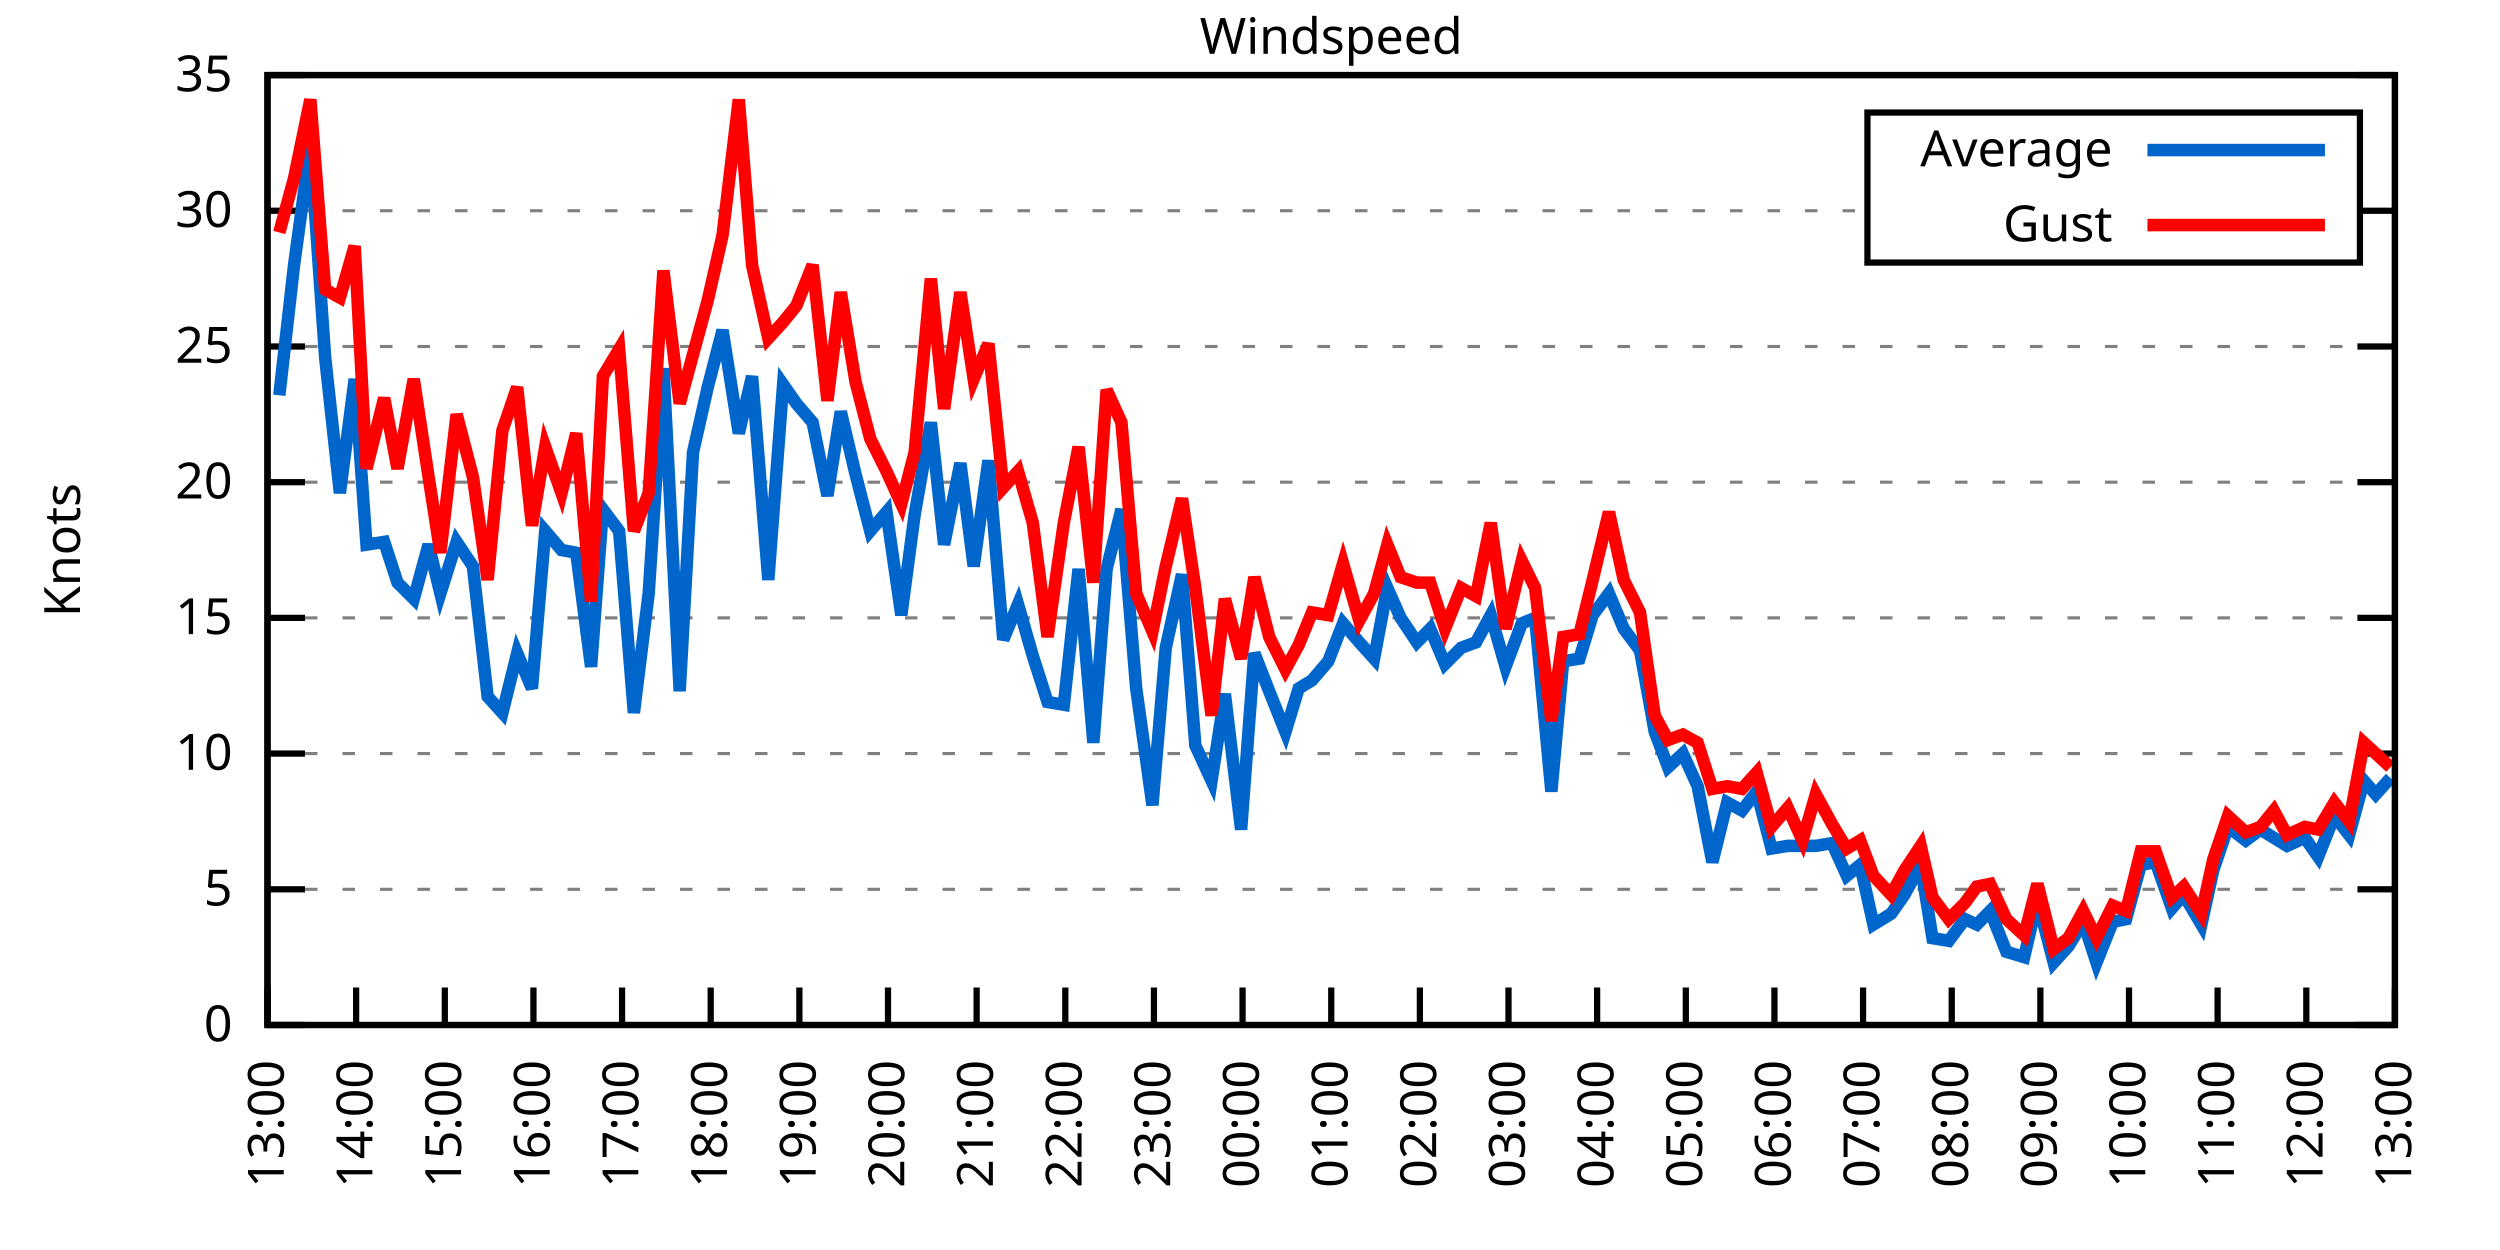
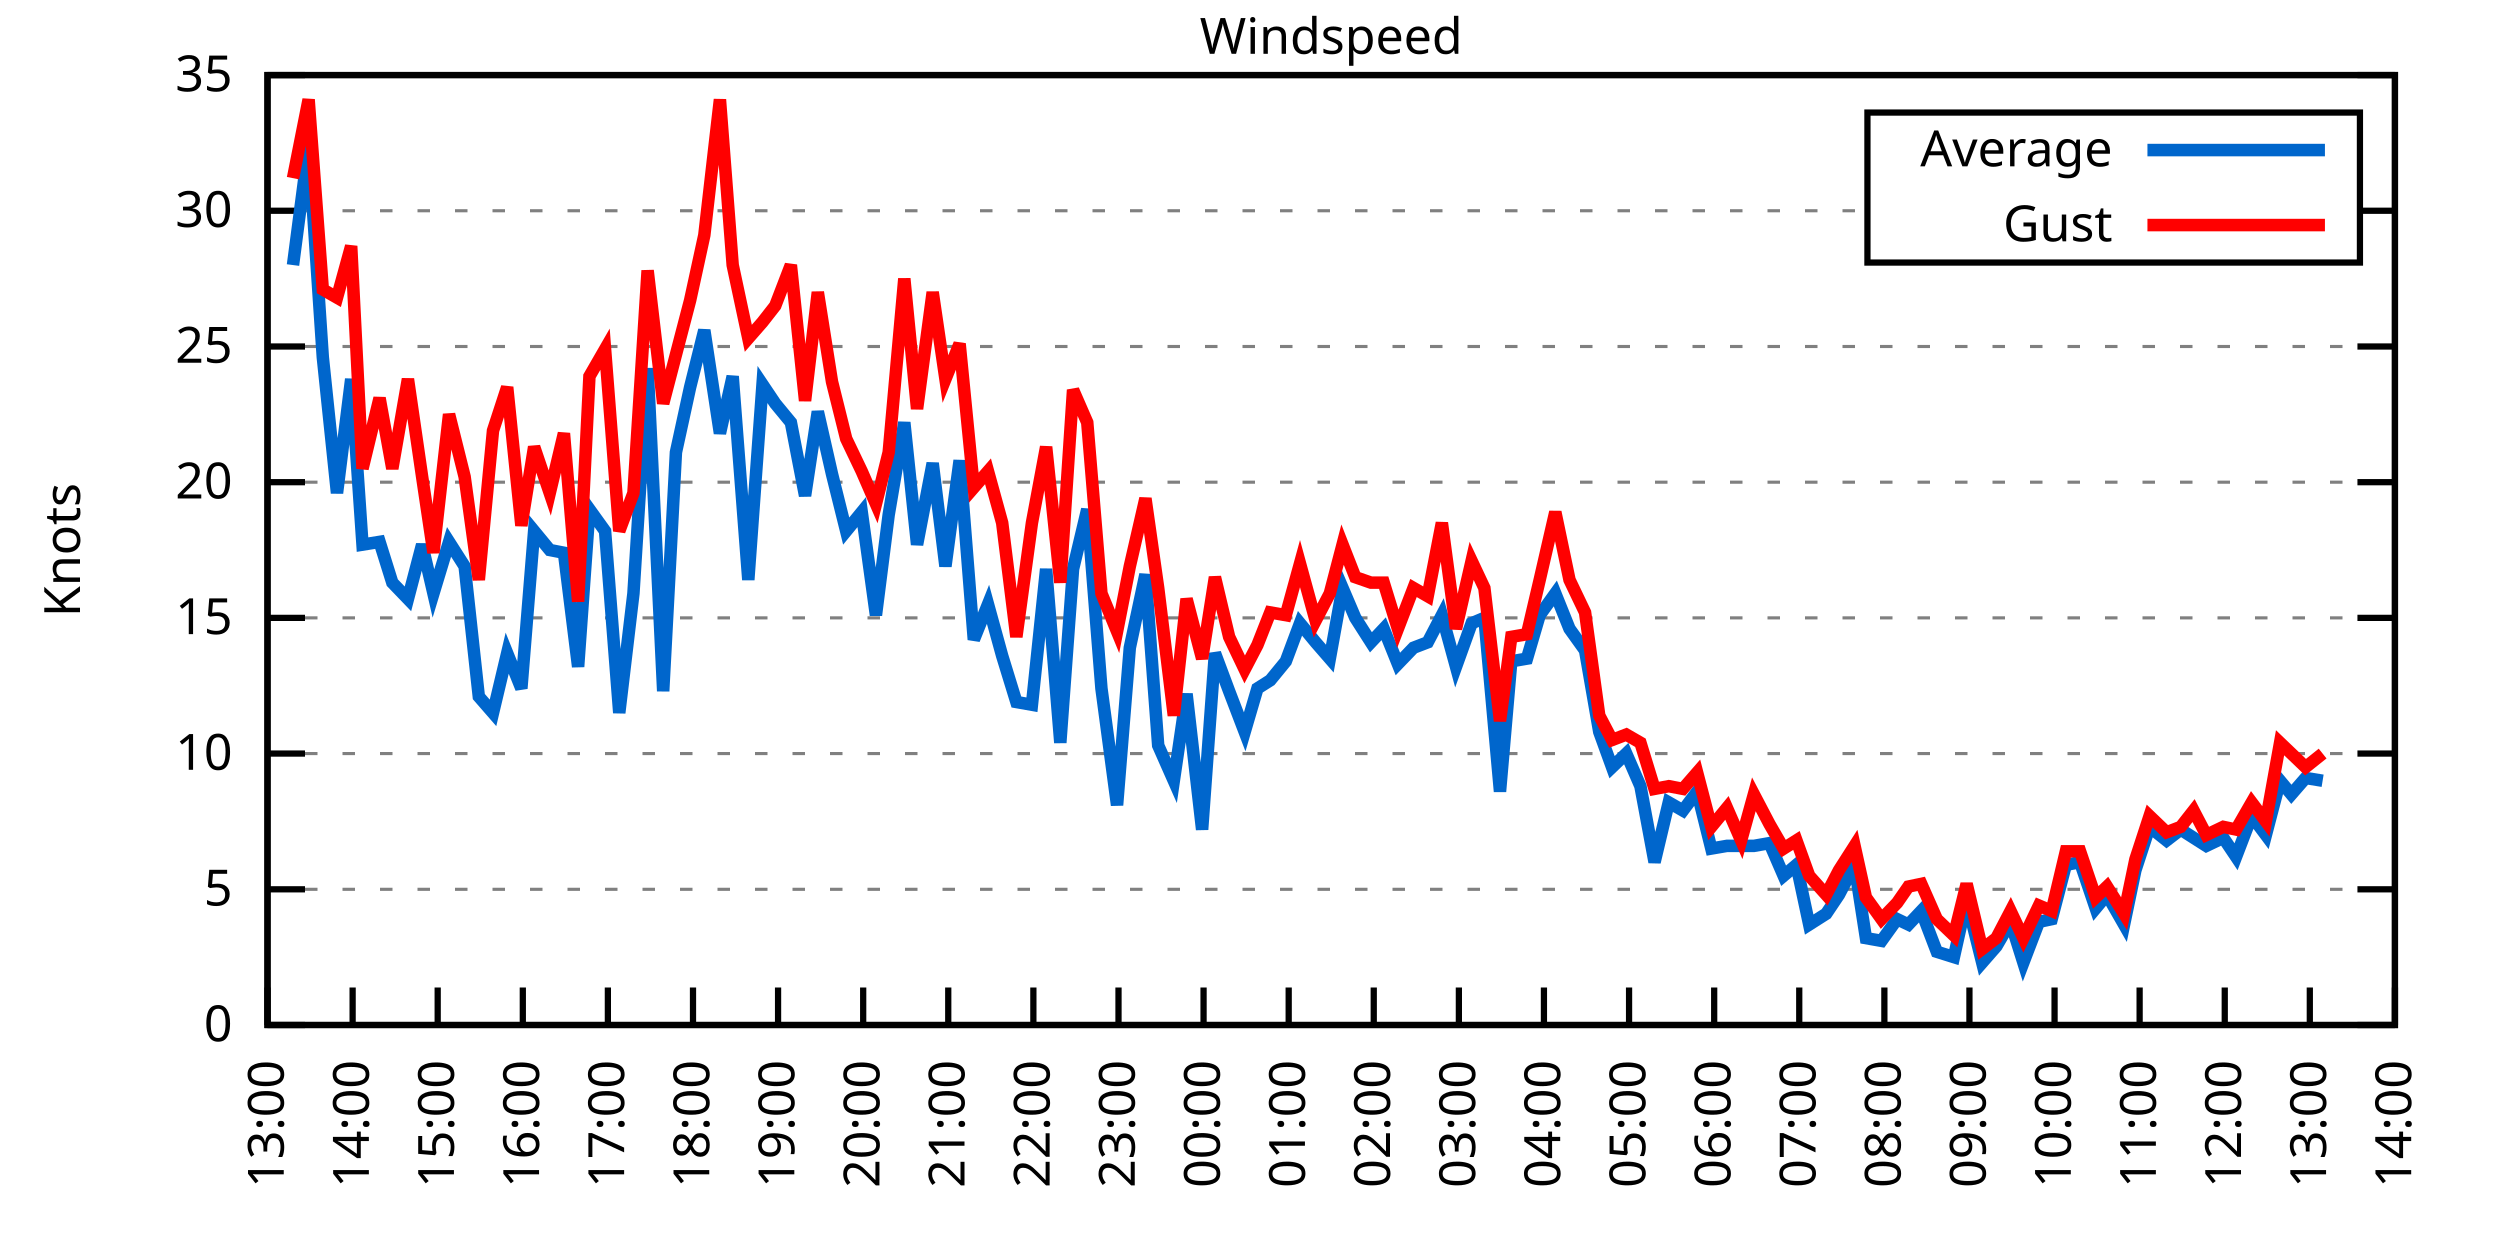
<svg xmlns="http://www.w3.org/2000/svg" xmlns:xlink="http://www.w3.org/1999/xlink" width="400" height="200" viewBox="0 0 400 200">
  <g id="gnuplot_canvas">
    <rect x="0" y="0" width="400" height="200" fill="none" />
    <defs>
      <circle id="gpDot" r="0.5" stroke-width="0.5" stroke="currentColor" />
      <path id="gpPt0" stroke-width="0.333" stroke="currentColor" d="M-1,0 h2 M0,-1 v2" />
      <path id="gpPt1" stroke-width="0.333" stroke="currentColor" d="M-1,-1 L1,1 M1,-1 L-1,1" />
      <path id="gpPt2" stroke-width="0.333" stroke="currentColor" d="M-1,0 L1,0 M0,-1 L0,1 M-1,-1 L1,1 M-1,1 L1,-1" />
      <rect id="gpPt3" stroke-width="0.333" stroke="currentColor" x="-1" y="-1" width="2" height="2" />
      <rect id="gpPt4" stroke-width="0.333" stroke="currentColor" fill="currentColor" x="-1" y="-1" width="2" height="2" />
      <circle id="gpPt5" stroke-width="0.333" stroke="currentColor" cx="0" cy="0" r="1" />
      <use xlink:href="#gpPt5" id="gpPt6" fill="currentColor" stroke="none" />
      <path id="gpPt7" stroke-width="0.333" stroke="currentColor" d="M0,-1.33 L-1.33,0.67 L1.33,0.67 z" />
      <use xlink:href="#gpPt7" id="gpPt8" fill="currentColor" stroke="none" />
      <use xlink:href="#gpPt7" id="gpPt9" stroke="currentColor" transform="rotate(180)" />
      <use xlink:href="#gpPt9" id="gpPt10" fill="currentColor" stroke="none" />
      <use xlink:href="#gpPt3" id="gpPt11" stroke="currentColor" transform="rotate(45)" />
      <use xlink:href="#gpPt11" id="gpPt12" fill="currentColor" stroke="none" />
      <path id="gpPt13" stroke-width="0.333" stroke="currentColor" d="M0,1.330 L1.265,0.411 L0.782,-1.067 L-0.782,-1.076 L-1.265,0.411 z" />
      <use xlink:href="#gpPt13" id="gpPt14" fill="currentColor" stroke="none" />
      <filter id="textbox" filterUnits="objectBoundingBox" x="0" y="0" height="1" width="1">
        <feFlood flood-color="white" flood-opacity="1" result="bgnd" />
        <feComposite in="SourceGraphic" in2="bgnd" operator="atop" />
      </filter>
      <filter id="greybox" filterUnits="objectBoundingBox" x="0" y="0" height="1" width="1">
        <feFlood flood-color="lightgrey" flood-opacity="1" result="grey" />
        <feComposite in="SourceGraphic" in2="grey" operator="atop" />
      </filter>
    </defs>
    <g fill="none" color="white" stroke="currentColor" stroke-width="1.00" stroke-linecap="butt" stroke-linejoin="miter">
</g>
    <g fill="none" color="black" stroke="currentColor" stroke-width="1.00" stroke-linecap="butt" stroke-linejoin="miter">
      <g stroke="none" shape-rendering="crispEdges">
        <polygon fill="rgb(255, 255, 255)" points="42.80,164.00 383.18,164.00 383.18,12.02 42.80,12.02 " />
      </g>
    </g>
    <g fill="none" color="black" stroke="currentColor" stroke-width="1.00" stroke-linecap="butt" stroke-linejoin="miter">
</g>
    <g fill="none" color="black" stroke="black" stroke-width="0.50" stroke-linecap="butt" stroke-linejoin="miter">
</g>
    <g fill="none" color="gray" stroke="currentColor" stroke-width="0.50" stroke-linecap="butt" stroke-linejoin="miter">
      <path stroke="gray" stroke-dasharray="2,4" class="gridline" d="M42.80,164.00 L383.19,164.00  " />
    </g>
    <g fill="none" color="gray" stroke="gray" stroke-width="1.00" stroke-linecap="butt" stroke-linejoin="miter">
</g>
    <g fill="none" color="black" stroke="currentColor" stroke-width="1.00" stroke-linecap="butt" stroke-linejoin="miter">
      <path stroke="black" d="M42.80,164.00 L48.80,164.00 M383.19,164.00 L377.19,164.00  " />
      <g transform="translate(37.20,166.60)" stroke="none" fill="black" font-family="Sans" font-size="8.00" text-anchor="end">
        <text>
          <tspan font-family="Sans"> 0</tspan>
        </text>
      </g>
    </g>
    <g fill="none" color="black" stroke="currentColor" stroke-width="1.00" stroke-linecap="butt" stroke-linejoin="miter">
</g>
    <g fill="none" color="black" stroke="black" stroke-width="0.50" stroke-linecap="butt" stroke-linejoin="miter">
</g>
    <g fill="none" color="gray" stroke="currentColor" stroke-width="0.50" stroke-linecap="butt" stroke-linejoin="miter">
      <path stroke="gray" stroke-dasharray="2,4" class="gridline" d="M42.80,142.29 L383.19,142.29  " />
    </g>
    <g fill="none" color="gray" stroke="gray" stroke-width="1.00" stroke-linecap="butt" stroke-linejoin="miter">
</g>
    <g fill="none" color="black" stroke="currentColor" stroke-width="1.00" stroke-linecap="butt" stroke-linejoin="miter">
      <path stroke="black" d="M42.80,142.29 L48.80,142.29 M383.19,142.29 L377.19,142.29  " />
      <g transform="translate(37.20,144.89)" stroke="none" fill="black" font-family="Sans" font-size="8.00" text-anchor="end">
        <text>
          <tspan font-family="Sans"> 5</tspan>
        </text>
      </g>
    </g>
    <g fill="none" color="black" stroke="currentColor" stroke-width="1.00" stroke-linecap="butt" stroke-linejoin="miter">
</g>
    <g fill="none" color="black" stroke="black" stroke-width="0.50" stroke-linecap="butt" stroke-linejoin="miter">
</g>
    <g fill="none" color="gray" stroke="currentColor" stroke-width="0.50" stroke-linecap="butt" stroke-linejoin="miter">
      <path stroke="gray" stroke-dasharray="2,4" class="gridline" d="M42.80,120.57 L383.19,120.57  " />
    </g>
    <g fill="none" color="gray" stroke="gray" stroke-width="1.00" stroke-linecap="butt" stroke-linejoin="miter">
</g>
    <g fill="none" color="black" stroke="currentColor" stroke-width="1.00" stroke-linecap="butt" stroke-linejoin="miter">
      <path stroke="black" d="M42.80,120.57 L48.80,120.57 M383.19,120.57 L377.19,120.57  " />
      <g transform="translate(37.20,123.17)" stroke="none" fill="black" font-family="Sans" font-size="8.00" text-anchor="end">
        <text>
          <tspan font-family="Sans"> 10</tspan>
        </text>
      </g>
    </g>
    <g fill="none" color="black" stroke="currentColor" stroke-width="1.00" stroke-linecap="butt" stroke-linejoin="miter">
</g>
    <g fill="none" color="black" stroke="black" stroke-width="0.50" stroke-linecap="butt" stroke-linejoin="miter">
</g>
    <g fill="none" color="gray" stroke="currentColor" stroke-width="0.50" stroke-linecap="butt" stroke-linejoin="miter">
      <path stroke="gray" stroke-dasharray="2,4" class="gridline" d="M42.80,98.86 L383.19,98.86  " />
    </g>
    <g fill="none" color="gray" stroke="gray" stroke-width="1.00" stroke-linecap="butt" stroke-linejoin="miter">
</g>
    <g fill="none" color="black" stroke="currentColor" stroke-width="1.00" stroke-linecap="butt" stroke-linejoin="miter">
      <path stroke="black" d="M42.80,98.86 L48.80,98.86 M383.19,98.86 L377.19,98.86  " />
      <g transform="translate(37.20,101.46)" stroke="none" fill="black" font-family="Sans" font-size="8.00" text-anchor="end">
        <text>
          <tspan font-family="Sans"> 15</tspan>
        </text>
      </g>
    </g>
    <g fill="none" color="black" stroke="currentColor" stroke-width="1.00" stroke-linecap="butt" stroke-linejoin="miter">
</g>
    <g fill="none" color="black" stroke="black" stroke-width="0.50" stroke-linecap="butt" stroke-linejoin="miter">
</g>
    <g fill="none" color="gray" stroke="currentColor" stroke-width="0.50" stroke-linecap="butt" stroke-linejoin="miter">
      <path stroke="gray" stroke-dasharray="2,4" class="gridline" d="M42.80,77.15 L383.19,77.15  " />
    </g>
    <g fill="none" color="gray" stroke="gray" stroke-width="1.00" stroke-linecap="butt" stroke-linejoin="miter">
</g>
    <g fill="none" color="black" stroke="currentColor" stroke-width="1.00" stroke-linecap="butt" stroke-linejoin="miter">
      <path stroke="black" d="M42.80,77.15 L48.80,77.15 M383.19,77.15 L377.19,77.15  " />
      <g transform="translate(37.20,79.75)" stroke="none" fill="black" font-family="Sans" font-size="8.00" text-anchor="end">
        <text>
          <tspan font-family="Sans"> 20</tspan>
        </text>
      </g>
    </g>
    <g fill="none" color="black" stroke="currentColor" stroke-width="1.00" stroke-linecap="butt" stroke-linejoin="miter">
</g>
    <g fill="none" color="black" stroke="black" stroke-width="0.50" stroke-linecap="butt" stroke-linejoin="miter">
</g>
    <g fill="none" color="gray" stroke="currentColor" stroke-width="0.50" stroke-linecap="butt" stroke-linejoin="miter">
      <path stroke="gray" stroke-dasharray="2,4" class="gridline" d="M42.80,55.44 L383.19,55.44  " />
    </g>
    <g fill="none" color="gray" stroke="gray" stroke-width="1.00" stroke-linecap="butt" stroke-linejoin="miter">
</g>
    <g fill="none" color="black" stroke="currentColor" stroke-width="1.00" stroke-linecap="butt" stroke-linejoin="miter">
      <path stroke="black" d="M42.80,55.44 L48.80,55.44 M383.19,55.44 L377.19,55.44  " />
      <g transform="translate(37.20,58.04)" stroke="none" fill="black" font-family="Sans" font-size="8.00" text-anchor="end">
        <text>
          <tspan font-family="Sans"> 25</tspan>
        </text>
      </g>
    </g>
    <g fill="none" color="black" stroke="currentColor" stroke-width="1.00" stroke-linecap="butt" stroke-linejoin="miter">
</g>
    <g fill="none" color="black" stroke="black" stroke-width="0.50" stroke-linecap="butt" stroke-linejoin="miter">
</g>
    <g fill="none" color="gray" stroke="currentColor" stroke-width="0.50" stroke-linecap="butt" stroke-linejoin="miter">
      <path stroke="gray" stroke-dasharray="2,4" class="gridline" d="M42.80,33.72 L298.79,33.72 M377.59,33.72 L383.19,33.72  " />
    </g>
    <g fill="none" color="gray" stroke="gray" stroke-width="1.00" stroke-linecap="butt" stroke-linejoin="miter">
</g>
    <g fill="none" color="black" stroke="currentColor" stroke-width="1.00" stroke-linecap="butt" stroke-linejoin="miter">
      <path stroke="black" d="M42.80,33.72 L48.80,33.72 M383.19,33.72 L377.19,33.72  " />
      <g transform="translate(37.20,36.32)" stroke="none" fill="black" font-family="Sans" font-size="8.00" text-anchor="end">
        <text>
          <tspan font-family="Sans"> 30</tspan>
        </text>
      </g>
    </g>
    <g fill="none" color="black" stroke="currentColor" stroke-width="1.00" stroke-linecap="butt" stroke-linejoin="miter">
</g>
    <g fill="none" color="black" stroke="black" stroke-width="0.50" stroke-linecap="butt" stroke-linejoin="miter">
</g>
    <g fill="none" color="gray" stroke="currentColor" stroke-width="0.50" stroke-linecap="butt" stroke-linejoin="miter">
      <path stroke="gray" stroke-dasharray="2,4" class="gridline" d="M42.80,12.01 L383.19,12.01  " />
    </g>
    <g fill="none" color="gray" stroke="gray" stroke-width="1.00" stroke-linecap="butt" stroke-linejoin="miter">
</g>
    <g fill="none" color="black" stroke="currentColor" stroke-width="1.00" stroke-linecap="butt" stroke-linejoin="miter">
      <path stroke="black" d="M42.80,12.01 L48.80,12.01 M383.19,12.01 L377.19,12.01  " />
      <g transform="translate(37.20,14.61)" stroke="none" fill="black" font-family="Sans" font-size="8.00" text-anchor="end">
        <text>
          <tspan font-family="Sans"> 35</tspan>
        </text>
      </g>
    </g>
    <g fill="none" color="black" stroke="currentColor" stroke-width="1.00" stroke-linecap="butt" stroke-linejoin="miter">
      <path stroke="black" d="M42.80,164.00 L42.80,158.00  " />
      <g transform="translate(45.40,169.60) rotate(270.00)" stroke="none" fill="black" font-family="Sans" font-size="8.00" text-anchor="end">
        <text>
          <tspan font-family="Sans">13:00</tspan>
        </text>
      </g>
    </g>
    <g fill="none" color="black" stroke="currentColor" stroke-width="1.00" stroke-linecap="butt" stroke-linejoin="miter">
-       <path stroke="black" d="M56.98,164.00 L56.98,158.00  " />
-       <g transform="translate(59.58,169.60) rotate(270.00)" stroke="none" fill="black" font-family="Sans" font-size="8.00" text-anchor="end">
+       <path stroke="black" d="M56.42,164.00 L56.42,158.00  " />
+       <g transform="translate(59.02,169.60) rotate(270.00)" stroke="none" fill="black" font-family="Sans" font-size="8.00" text-anchor="end">
        <text>
          <tspan font-family="Sans">14:00</tspan>
        </text>
      </g>
    </g>
    <g fill="none" color="black" stroke="currentColor" stroke-width="1.00" stroke-linecap="butt" stroke-linejoin="miter">
-       <path stroke="black" d="M71.17,164.00 L71.17,158.00  " />
-       <g transform="translate(73.77,169.60) rotate(270.00)" stroke="none" fill="black" font-family="Sans" font-size="8.00" text-anchor="end">
+       <path stroke="black" d="M70.03,164.00 L70.03,158.00  " />
+       <g transform="translate(72.63,169.60) rotate(270.00)" stroke="none" fill="black" font-family="Sans" font-size="8.00" text-anchor="end">
        <text>
          <tspan font-family="Sans">15:00</tspan>
        </text>
      </g>
    </g>
    <g fill="none" color="black" stroke="currentColor" stroke-width="1.00" stroke-linecap="butt" stroke-linejoin="miter">
-       <path stroke="black" d="M85.35,164.00 L85.35,158.00  " />
-       <g transform="translate(87.95,169.60) rotate(270.00)" stroke="none" fill="black" font-family="Sans" font-size="8.00" text-anchor="end">
+       <path stroke="black" d="M83.65,164.00 L83.65,158.00  " />
+       <g transform="translate(86.25,169.60) rotate(270.00)" stroke="none" fill="black" font-family="Sans" font-size="8.00" text-anchor="end">
        <text>
          <tspan font-family="Sans">16:00</tspan>
        </text>
      </g>
    </g>
    <g fill="none" color="black" stroke="currentColor" stroke-width="1.00" stroke-linecap="butt" stroke-linejoin="miter">
-       <path stroke="black" d="M99.53,164.00 L99.53,158.00  " />
-       <g transform="translate(102.13,169.60) rotate(270.00)" stroke="none" fill="black" font-family="Sans" font-size="8.00" text-anchor="end">
+       <path stroke="black" d="M97.26,164.00 L97.26,158.00  " />
+       <g transform="translate(99.86,169.60) rotate(270.00)" stroke="none" fill="black" font-family="Sans" font-size="8.00" text-anchor="end">
        <text>
          <tspan font-family="Sans">17:00</tspan>
        </text>
      </g>
    </g>
    <g fill="none" color="black" stroke="currentColor" stroke-width="1.00" stroke-linecap="butt" stroke-linejoin="miter">
-       <path stroke="black" d="M113.71,164.00 L113.71,158.00  " />
-       <g transform="translate(116.31,169.60) rotate(270.00)" stroke="none" fill="black" font-family="Sans" font-size="8.00" text-anchor="end">
+       <path stroke="black" d="M110.88,164.00 L110.88,158.00  " />
+       <g transform="translate(113.48,169.60) rotate(270.00)" stroke="none" fill="black" font-family="Sans" font-size="8.00" text-anchor="end">
        <text>
          <tspan font-family="Sans">18:00</tspan>
        </text>
      </g>
    </g>
    <g fill="none" color="black" stroke="currentColor" stroke-width="1.00" stroke-linecap="butt" stroke-linejoin="miter">
-       <path stroke="black" d="M127.90,164.00 L127.90,158.00  " />
-       <g transform="translate(130.50,169.60) rotate(270.00)" stroke="none" fill="black" font-family="Sans" font-size="8.00" text-anchor="end">
+       <path stroke="black" d="M124.49,164.00 L124.49,158.00  " />
+       <g transform="translate(127.09,169.60) rotate(270.00)" stroke="none" fill="black" font-family="Sans" font-size="8.00" text-anchor="end">
        <text>
          <tspan font-family="Sans">19:00</tspan>
        </text>
      </g>
    </g>
    <g fill="none" color="black" stroke="currentColor" stroke-width="1.00" stroke-linecap="butt" stroke-linejoin="miter">
-       <path stroke="black" d="M142.08,164.00 L142.08,158.00  " />
-       <g transform="translate(144.68,169.60) rotate(270.00)" stroke="none" fill="black" font-family="Sans" font-size="8.00" text-anchor="end">
+       <path stroke="black" d="M138.11,164.00 L138.11,158.00  " />
+       <g transform="translate(140.71,169.60) rotate(270.00)" stroke="none" fill="black" font-family="Sans" font-size="8.00" text-anchor="end">
        <text>
          <tspan font-family="Sans">20:00</tspan>
        </text>
      </g>
    </g>
    <g fill="none" color="black" stroke="currentColor" stroke-width="1.00" stroke-linecap="butt" stroke-linejoin="miter">
-       <path stroke="black" d="M156.26,164.00 L156.26,158.00  " />
-       <g transform="translate(158.86,169.60) rotate(270.00)" stroke="none" fill="black" font-family="Sans" font-size="8.00" text-anchor="end">
+       <path stroke="black" d="M151.72,164.00 L151.72,158.00  " />
+       <g transform="translate(154.32,169.60) rotate(270.00)" stroke="none" fill="black" font-family="Sans" font-size="8.00" text-anchor="end">
        <text>
          <tspan font-family="Sans">21:00</tspan>
        </text>
      </g>
    </g>
    <g fill="none" color="black" stroke="currentColor" stroke-width="1.00" stroke-linecap="butt" stroke-linejoin="miter">
-       <path stroke="black" d="M170.45,164.00 L170.45,158.00  " />
-       <g transform="translate(173.05,169.60) rotate(270.00)" stroke="none" fill="black" font-family="Sans" font-size="8.00" text-anchor="end">
+       <path stroke="black" d="M165.34,164.00 L165.34,158.00  " />
+       <g transform="translate(167.94,169.60) rotate(270.00)" stroke="none" fill="black" font-family="Sans" font-size="8.00" text-anchor="end">
        <text>
          <tspan font-family="Sans">22:00</tspan>
        </text>
      </g>
    </g>
    <g fill="none" color="black" stroke="currentColor" stroke-width="1.00" stroke-linecap="butt" stroke-linejoin="miter">
-       <path stroke="black" d="M184.63,164.00 L184.63,158.00  " />
-       <g transform="translate(187.23,169.60) rotate(270.00)" stroke="none" fill="black" font-family="Sans" font-size="8.00" text-anchor="end">
+       <path stroke="black" d="M178.96,164.00 L178.96,158.00  " />
+       <g transform="translate(181.56,169.60) rotate(270.00)" stroke="none" fill="black" font-family="Sans" font-size="8.00" text-anchor="end">
        <text>
          <tspan font-family="Sans">23:00</tspan>
        </text>
      </g>
    </g>
    <g fill="none" color="black" stroke="currentColor" stroke-width="1.00" stroke-linecap="butt" stroke-linejoin="miter">
-       <path stroke="black" d="M198.81,164.00 L198.81,158.00  " />
-       <g transform="translate(201.41,169.60) rotate(270.00)" stroke="none" fill="black" font-family="Sans" font-size="8.00" text-anchor="end">
+       <path stroke="black" d="M192.57,164.00 L192.57,158.00  " />
+       <g transform="translate(195.17,169.60) rotate(270.00)" stroke="none" fill="black" font-family="Sans" font-size="8.00" text-anchor="end">
        <text>
          <tspan font-family="Sans">00:00</tspan>
        </text>
      </g>
    </g>
    <g fill="none" color="black" stroke="currentColor" stroke-width="1.00" stroke-linecap="butt" stroke-linejoin="miter">
-       <path stroke="black" d="M213.00,164.00 L213.00,158.00  " />
-       <g transform="translate(215.60,169.60) rotate(270.00)" stroke="none" fill="black" font-family="Sans" font-size="8.00" text-anchor="end">
+       <path stroke="black" d="M206.19,164.00 L206.19,158.00  " />
+       <g transform="translate(208.79,169.60) rotate(270.00)" stroke="none" fill="black" font-family="Sans" font-size="8.00" text-anchor="end">
        <text>
          <tspan font-family="Sans">01:00</tspan>
        </text>
      </g>
    </g>
    <g fill="none" color="black" stroke="currentColor" stroke-width="1.00" stroke-linecap="butt" stroke-linejoin="miter">
-       <path stroke="black" d="M227.18,164.00 L227.18,158.00  " />
-       <g transform="translate(229.78,169.60) rotate(270.00)" stroke="none" fill="black" font-family="Sans" font-size="8.00" text-anchor="end">
+       <path stroke="black" d="M219.80,164.00 L219.80,158.00  " />
+       <g transform="translate(222.40,169.60) rotate(270.00)" stroke="none" fill="black" font-family="Sans" font-size="8.00" text-anchor="end">
        <text>
          <tspan font-family="Sans">02:00</tspan>
        </text>
      </g>
    </g>
    <g fill="none" color="black" stroke="currentColor" stroke-width="1.00" stroke-linecap="butt" stroke-linejoin="miter">
-       <path stroke="black" d="M241.36,164.00 L241.36,158.00  " />
-       <g transform="translate(243.96,169.60) rotate(270.00)" stroke="none" fill="black" font-family="Sans" font-size="8.00" text-anchor="end">
+       <path stroke="black" d="M233.42,164.00 L233.42,158.00  " />
+       <g transform="translate(236.02,169.60) rotate(270.00)" stroke="none" fill="black" font-family="Sans" font-size="8.00" text-anchor="end">
        <text>
          <tspan font-family="Sans">03:00</tspan>
        </text>
      </g>
    </g>
    <g fill="none" color="black" stroke="currentColor" stroke-width="1.00" stroke-linecap="butt" stroke-linejoin="miter">
-       <path stroke="black" d="M255.54,164.00 L255.54,158.00  " />
-       <g transform="translate(258.14,169.60) rotate(270.00)" stroke="none" fill="black" font-family="Sans" font-size="8.00" text-anchor="end">
+       <path stroke="black" d="M247.03,164.00 L247.03,158.00  " />
+       <g transform="translate(249.63,169.60) rotate(270.00)" stroke="none" fill="black" font-family="Sans" font-size="8.00" text-anchor="end">
        <text>
          <tspan font-family="Sans">04:00</tspan>
        </text>
      </g>
    </g>
    <g fill="none" color="black" stroke="currentColor" stroke-width="1.00" stroke-linecap="butt" stroke-linejoin="miter">
-       <path stroke="black" d="M269.73,164.00 L269.73,158.00  " />
-       <g transform="translate(272.33,169.60) rotate(270.00)" stroke="none" fill="black" font-family="Sans" font-size="8.00" text-anchor="end">
+       <path stroke="black" d="M260.65,164.00 L260.65,158.00  " />
+       <g transform="translate(263.25,169.60) rotate(270.00)" stroke="none" fill="black" font-family="Sans" font-size="8.00" text-anchor="end">
        <text>
          <tspan font-family="Sans">05:00</tspan>
        </text>
      </g>
    </g>
    <g fill="none" color="black" stroke="currentColor" stroke-width="1.00" stroke-linecap="butt" stroke-linejoin="miter">
-       <path stroke="black" d="M283.91,164.00 L283.91,158.00  " />
-       <g transform="translate(286.51,169.60) rotate(270.00)" stroke="none" fill="black" font-family="Sans" font-size="8.00" text-anchor="end">
+       <path stroke="black" d="M274.27,164.00 L274.27,158.00  " />
+       <g transform="translate(276.87,169.60) rotate(270.00)" stroke="none" fill="black" font-family="Sans" font-size="8.00" text-anchor="end">
        <text>
          <tspan font-family="Sans">06:00</tspan>
        </text>
      </g>
    </g>
    <g fill="none" color="black" stroke="currentColor" stroke-width="1.00" stroke-linecap="butt" stroke-linejoin="miter">
-       <path stroke="black" d="M298.09,164.00 L298.09,158.00  " />
-       <g transform="translate(300.69,169.60) rotate(270.00)" stroke="none" fill="black" font-family="Sans" font-size="8.00" text-anchor="end">
+       <path stroke="black" d="M287.88,164.00 L287.88,158.00  " />
+       <g transform="translate(290.48,169.60) rotate(270.00)" stroke="none" fill="black" font-family="Sans" font-size="8.00" text-anchor="end">
        <text>
          <tspan font-family="Sans">07:00</tspan>
        </text>
      </g>
    </g>
    <g fill="none" color="black" stroke="currentColor" stroke-width="1.00" stroke-linecap="butt" stroke-linejoin="miter">
-       <path stroke="black" d="M312.28,164.00 L312.28,158.00  " />
-       <g transform="translate(314.88,169.60) rotate(270.00)" stroke="none" fill="black" font-family="Sans" font-size="8.00" text-anchor="end">
+       <path stroke="black" d="M301.50,164.00 L301.50,158.00  " />
+       <g transform="translate(304.10,169.60) rotate(270.00)" stroke="none" fill="black" font-family="Sans" font-size="8.00" text-anchor="end">
        <text>
          <tspan font-family="Sans">08:00</tspan>
        </text>
      </g>
    </g>
    <g fill="none" color="black" stroke="currentColor" stroke-width="1.00" stroke-linecap="butt" stroke-linejoin="miter">
-       <path stroke="black" d="M326.46,164.00 L326.46,158.00  " />
-       <g transform="translate(329.06,169.60) rotate(270.00)" stroke="none" fill="black" font-family="Sans" font-size="8.00" text-anchor="end">
+       <path stroke="black" d="M315.11,164.00 L315.11,158.00  " />
+       <g transform="translate(317.71,169.60) rotate(270.00)" stroke="none" fill="black" font-family="Sans" font-size="8.00" text-anchor="end">
        <text>
          <tspan font-family="Sans">09:00</tspan>
        </text>
      </g>
    </g>
    <g fill="none" color="black" stroke="currentColor" stroke-width="1.00" stroke-linecap="butt" stroke-linejoin="miter">
-       <path stroke="black" d="M340.64,164.00 L340.64,158.00  " />
-       <g transform="translate(343.24,169.60) rotate(270.00)" stroke="none" fill="black" font-family="Sans" font-size="8.00" text-anchor="end">
+       <path stroke="black" d="M328.73,164.00 L328.73,158.00  " />
+       <g transform="translate(331.33,169.60) rotate(270.00)" stroke="none" fill="black" font-family="Sans" font-size="8.00" text-anchor="end">
        <text>
          <tspan font-family="Sans">10:00</tspan>
        </text>
      </g>
    </g>
    <g fill="none" color="black" stroke="currentColor" stroke-width="1.00" stroke-linecap="butt" stroke-linejoin="miter">
-       <path stroke="black" d="M354.82,164.00 L354.82,158.00  " />
-       <g transform="translate(357.42,169.60) rotate(270.00)" stroke="none" fill="black" font-family="Sans" font-size="8.00" text-anchor="end">
+       <path stroke="black" d="M342.34,164.00 L342.34,158.00  " />
+       <g transform="translate(344.94,169.60) rotate(270.00)" stroke="none" fill="black" font-family="Sans" font-size="8.00" text-anchor="end">
        <text>
          <tspan font-family="Sans">11:00</tspan>
        </text>
      </g>
    </g>
    <g fill="none" color="black" stroke="currentColor" stroke-width="1.00" stroke-linecap="butt" stroke-linejoin="miter">
-       <path stroke="black" d="M369.01,164.00 L369.01,158.00  " />
-       <g transform="translate(371.61,169.60) rotate(270.00)" stroke="none" fill="black" font-family="Sans" font-size="8.00" text-anchor="end">
+       <path stroke="black" d="M355.96,164.00 L355.96,158.00  " />
+       <g transform="translate(358.56,169.60) rotate(270.00)" stroke="none" fill="black" font-family="Sans" font-size="8.00" text-anchor="end">
        <text>
          <tspan font-family="Sans">12:00</tspan>
+         </text>
+       </g>
+     </g>
+     <g fill="none" color="black" stroke="currentColor" stroke-width="1.00" stroke-linecap="butt" stroke-linejoin="miter">
+       <path stroke="black" d="M369.57,164.00 L369.57,158.00  " />
+       <g transform="translate(372.17,169.60) rotate(270.00)" stroke="none" fill="black" font-family="Sans" font-size="8.00" text-anchor="end">
+         <text>
+           <tspan font-family="Sans">13:00</tspan>
        </text>
      </g>
    </g>
    <g fill="none" color="black" stroke="currentColor" stroke-width="1.00" stroke-linecap="butt" stroke-linejoin="miter">
      <path stroke="black" d="M383.19,164.00 L383.19,158.00  " />
      <g transform="translate(385.79,169.60) rotate(270.00)" stroke="none" fill="black" font-family="Sans" font-size="8.00" text-anchor="end">
        <text>
-           <tspan font-family="Sans">13:00</tspan>
+           <tspan font-family="Sans">14:00</tspan>
        </text>
      </g>
    </g>
    <g fill="none" color="black" stroke="currentColor" stroke-width="1.00" stroke-linecap="butt" stroke-linejoin="miter">
</g>
    <g fill="none" color="black" stroke="currentColor" stroke-width="1.00" stroke-linecap="butt" stroke-linejoin="miter">
      <path stroke="black" d="M42.80,12.01 L42.80,164.00 L383.19,164.00 L383.19,12.01 L42.80,12.01 Z  " />
    </g>
    <g fill="none" color="black" stroke="currentColor" stroke-width="1.00" stroke-linecap="butt" stroke-linejoin="miter">
</g>
    <g fill="none" color="black" stroke="currentColor" stroke-width="1.00" stroke-linecap="butt" stroke-linejoin="miter">
      <path stroke="black" d="M298.79,42.01 L298.79,18.01 L377.59,18.01 L377.59,42.01 L298.79,42.01 Z  " />
    </g>
    <g id="Windspeed_plot_1">
      <g fill="none" color="white" stroke="black" stroke-width="2.00" stroke-linecap="butt" stroke-linejoin="miter">
</g>
      <g fill="none" color="black" stroke="currentColor" stroke-width="2.00" stroke-linecap="butt" stroke-linejoin="miter">
        <g transform="translate(337.99,26.61)" stroke="none" fill="black" font-family="Sans" font-size="8.00" text-anchor="end">
          <text>
            <tspan font-family="Sans">Average</tspan>
          </text>
        </g>
      </g>
      <g fill="none" color="black" stroke="currentColor" stroke-width="2.00" stroke-linecap="butt" stroke-linejoin="miter">
-         <path stroke="rgb(  0, 102, 204)" d="M343.59,24.01 L371.99,24.01 M44.69,63.25 L47.05,42.41 L49.66,23.30 L52.02,57.17 L54.38,78.89 L56.75,60.65   L58.64,87.14 L61.47,86.70 L63.60,93.22 L66.20,95.82 L68.57,87.14 L70.46,94.95 L73.06,86.70 L75.66,90.61   L78.02,111.45 L80.38,114.06 L82.75,104.51 L85.11,110.15 L87.24,84.97 L89.84,88.00 L92.20,88.44 L94.57,106.68   L96.46,81.49 L99.06,84.97 L101.42,114.06 L103.79,94.95 L106.15,58.91 L108.75,110.59 L110.88,72.37 L113.24,61.95   L115.61,52.83 L118.21,69.33 L120.33,60.21 L122.93,92.78 L125.30,61.52 L127.42,64.56 L130.02,67.59 L132.39,79.32   L134.52,65.86 L136.88,75.85 L139.24,84.97 L141.84,81.93 L144.21,98.43 L146.34,82.36 L148.94,67.59 L151.06,87.14   L153.66,74.11 L155.79,90.61 L158.15,73.67 L160.52,102.34 L162.88,96.69 L165.25,104.94 L167.61,112.32 L170.21,112.76   L172.57,91.04 L174.94,118.84 L177.06,91.04 L179.43,81.49 L181.79,110.15 L184.39,128.83 L186.52,103.64 L189.12,91.91   L191.25,119.27 L193.85,124.92 L195.98,111.02 L198.58,132.73 L200.70,104.51 L203.07,110.59 L205.67,117.10 L207.79,110.15   L209.92,108.85 L212.52,105.81 L214.89,99.73 L217.49,102.77 L219.85,105.38 L221.98,94.08 L224.10,98.86 L226.71,102.77   L228.83,100.60 L231.20,106.24 L233.80,103.64 L236.16,102.77 L238.52,98.43 L240.89,106.68 L243.49,99.73 L245.62,98.86   L248.22,126.65 L250.11,105.81 L252.71,105.38 L254.83,98.43 L257.43,94.95 L259.80,100.60 L262.40,104.07 L264.76,117.10   L266.89,122.75 L269.25,120.57 L271.62,125.79 L273.98,137.94 L276.35,128.39 L278.71,129.69 L281.07,126.65 L283.44,135.77   L286.04,135.34 L288.40,135.34 L290.53,135.34 L293.13,134.90 L295.49,140.12 L297.62,138.38 L299.75,147.93 L302.58,146.20   L304.71,143.16 L307.31,138.38 L309.20,150.10 L311.80,150.54 L314.40,147.06 L316.29,147.93 L318.42,145.76 L321.02,152.28   L323.86,153.14 L325.99,144.02 L328.59,154.01 L330.95,151.41 L333.31,147.50 L335.44,154.01 L338.04,147.50 L340.17,147.06   L342.53,138.38 L344.90,137.94 L347.50,145.33 L349.39,143.16 L352.22,147.93 L354.12,139.25 L356.48,132.30 L359.32,134.47   L361.68,132.73 L363.81,134.04 L365.93,135.34 L368.77,134.04 L370.90,137.08 L373.50,130.56 L375.86,133.60 L378.23,124.92   L380.12,127.09 L382.48,124.48  " />
+         <path stroke="rgb(  0, 102, 204)" d="M343.59,24.01 L371.99,24.01 M46.88,42.41 L49.38,23.30 L51.65,57.17 L53.92,78.89 L56.19,60.65 L58.00,87.14   L60.73,86.70 L62.77,93.22 L65.27,95.82 L67.54,87.14 L69.35,94.95 L71.85,86.70 L74.34,90.61 L76.61,111.45   L78.88,114.06 L81.15,104.51 L83.42,110.15 L85.46,84.97 L87.96,88.00 L90.23,88.44 L92.50,106.68 L94.31,81.49   L96.81,84.97 L99.08,114.06 L101.35,94.95 L103.62,58.91 L106.11,110.59 L108.15,72.37 L110.42,61.95 L112.69,52.83   L115.19,69.33 L117.23,60.21 L119.73,92.78 L122.00,61.52 L124.04,64.56 L126.54,67.59 L128.81,79.32 L130.85,65.86   L133.12,75.85 L135.39,84.97 L137.88,81.93 L140.15,98.43 L142.19,82.36 L144.69,67.59 L146.73,87.14 L149.23,74.11   L151.27,90.61 L153.54,73.67 L155.81,102.34 L158.08,96.69 L160.35,104.94 L162.62,112.32 L165.11,112.76 L167.38,91.04   L169.65,118.84 L171.69,91.04 L173.96,81.49 L176.23,110.15 L178.73,128.83 L180.77,103.64 L183.27,91.91 L185.31,119.27   L187.81,124.92 L189.85,111.02 L192.34,132.73 L194.39,104.51 L196.66,110.59 L199.15,117.10 L201.19,110.15 L203.24,108.85   L205.73,105.81 L208.00,99.73 L210.50,102.77 L212.77,105.38 L214.81,94.08 L216.85,98.86 L219.35,102.77 L221.39,100.60   L223.66,106.24 L226.16,103.64 L228.43,102.77 L230.70,98.43 L232.96,106.68 L235.46,99.73 L237.50,98.86 L240.00,126.65   L241.81,105.81 L244.31,105.38 L246.35,98.43 L248.85,94.95 L251.12,100.60 L253.61,104.07 L255.88,117.10 L257.93,122.75   L260.20,120.57 L262.47,125.79 L264.73,137.94 L267.00,128.39 L269.27,129.69 L271.54,126.65 L273.81,135.77 L276.31,135.34   L278.58,135.34 L280.62,135.34 L283.12,134.90 L285.38,140.12 L287.43,138.38 L289.47,147.93 L292.19,146.20 L294.23,143.16   L296.73,138.38 L298.55,150.10 L301.04,150.54 L303.54,147.06 L305.35,147.93 L307.40,145.76 L309.89,152.28 L312.62,153.14   L314.66,144.02 L317.15,154.01 L319.42,151.41 L321.69,147.50 L323.74,154.01 L326.23,147.50 L328.27,147.06 L330.54,138.38   L332.81,137.94 L335.31,145.33 L337.12,143.16 L339.85,147.93 L341.66,139.25 L343.93,132.30 L346.65,134.47 L348.92,132.73   L350.97,134.04 L353.01,135.34 L355.73,134.04 L357.77,137.08 L360.27,130.56 L362.54,133.60 L364.81,124.92 L366.62,127.09   L368.89,124.48 L371.62,124.92  " />
      </g>
    </g>
    <g id="Windspeed_plot_2">
      <g fill="none" color="black" stroke="currentColor" stroke-width="2.00" stroke-linecap="butt" stroke-linejoin="miter">
        <g transform="translate(337.99,38.61)" stroke="none" fill="black" font-family="Sans" font-size="8.00" text-anchor="end">
          <text>
            <tspan font-family="Sans">Gust</tspan>
          </text>
        </g>
      </g>
      <g fill="none" color="black" stroke="currentColor" stroke-width="2.00" stroke-linecap="butt" stroke-linejoin="miter">
-         <path stroke="rgb(255,   0,   0)" d="M343.59,36.01 L371.99,36.01 M44.69,37.20 L47.05,28.51 L49.66,15.92 L52.02,46.32 L54.38,47.62 L56.75,39.37   L58.64,74.98 L61.47,63.69 L63.60,74.98 L66.20,60.65 L68.57,76.28 L70.46,88.44 L73.06,66.29 L75.66,76.28   L78.02,92.78 L80.38,68.90 L82.75,61.95 L85.11,84.10 L87.24,71.50 L89.84,78.89 L92.20,69.33 L94.57,96.26   L96.46,60.21 L99.06,55.87 L101.42,84.97 L103.79,78.89 L106.15,43.28 L108.75,64.56 L110.88,56.74 L113.24,48.05   L115.61,37.63 L118.21,15.92 L120.33,42.41 L122.93,54.13 L125.30,51.53 L127.42,48.92 L130.02,42.41 L132.39,64.12   L134.52,46.75 L136.88,61.08 L139.24,70.20 L141.84,75.41 L144.21,80.62 L146.34,72.37 L148.94,44.58 L151.06,65.42   L153.66,46.75 L155.79,60.65 L158.15,55.00 L160.52,78.02 L162.88,75.41 L165.25,83.66 L167.61,101.90 L170.21,83.66   L172.57,71.50 L174.94,93.22 L177.06,62.38 L179.43,67.59 L181.79,94.95 L184.39,101.03 L186.52,90.61 L189.12,79.75   L191.25,94.08 L193.85,114.49 L195.98,95.82 L198.58,105.38 L200.70,92.35 L203.07,101.90 L205.67,107.11 L207.79,103.20   L209.92,97.99 L212.52,98.43 L214.89,90.18 L217.49,99.30 L219.85,94.95 L221.98,87.14 L224.10,92.35 L226.71,93.22   L228.83,93.22 L231.20,100.60 L233.80,94.08 L236.16,95.39 L238.52,83.66 L240.89,100.60 L243.49,89.74 L245.62,94.08   L248.22,115.36 L250.11,101.90 L252.71,101.47 L254.83,92.78 L257.43,81.93 L259.80,92.78 L262.40,97.99 L264.76,114.49   L266.89,118.40 L269.25,117.53 L271.62,118.84 L273.98,126.22 L276.35,125.79 L278.71,126.22 L281.07,123.61 L283.44,132.30   L286.04,129.26 L288.40,134.47 L290.53,127.09 L293.13,131.86 L295.49,135.77 L297.62,134.47 L299.75,140.12 L302.58,143.16   L304.71,139.25 L307.31,135.34 L309.20,143.59 L311.80,147.06 L314.40,144.46 L316.29,141.85 L318.42,141.42 L321.02,147.06   L323.86,149.67 L325.99,141.42 L328.59,151.84 L330.95,150.10 L333.31,145.76 L335.44,150.10 L338.04,144.89 L340.17,145.76   L342.53,136.21 L344.90,136.21 L347.50,143.59 L349.39,141.85 L352.22,146.20 L354.12,137.51 L356.48,130.56 L359.32,133.17   L361.68,132.30 L363.81,129.69 L365.93,133.60 L368.77,132.30 L370.90,132.73 L373.50,128.39 L375.86,131.43 L378.23,118.84   L380.12,120.57 L382.48,122.75  " />
+         <path stroke="rgb(255,   0,   0)" d="M343.59,36.01 L371.99,36.01 M46.88,28.51 L49.38,15.92 L51.65,46.32 L53.92,47.62 L56.19,39.37 L58.00,74.98   L60.73,63.69 L62.77,74.98 L65.27,60.65 L67.54,76.28 L69.35,88.44 L71.85,66.29 L74.34,76.28 L76.61,92.78   L78.88,68.90 L81.15,61.95 L83.42,84.10 L85.46,71.50 L87.96,78.89 L90.23,69.33 L92.50,96.26 L94.31,60.21   L96.81,55.87 L99.08,84.97 L101.35,78.89 L103.62,43.28 L106.11,64.56 L108.15,56.74 L110.42,48.05 L112.69,37.63   L115.19,15.92 L117.23,42.41 L119.73,54.13 L122.00,51.53 L124.04,48.92 L126.54,42.41 L128.81,64.12 L130.85,46.75   L133.12,61.08 L135.39,70.20 L137.88,75.41 L140.15,80.62 L142.19,72.37 L144.69,44.58 L146.73,65.42 L149.23,46.75   L151.27,60.65 L153.54,55.00 L155.81,78.02 L158.08,75.41 L160.35,83.66 L162.62,101.90 L165.11,83.66 L167.38,71.50   L169.65,93.22 L171.69,62.38 L173.96,67.59 L176.23,94.95 L178.73,101.03 L180.77,90.61 L183.27,79.75 L185.31,94.08   L187.81,114.49 L189.85,95.82 L192.34,105.38 L194.39,92.35 L196.66,101.90 L199.15,107.11 L201.19,103.20 L203.24,97.99   L205.73,98.43 L208.00,90.18 L210.50,99.30 L212.77,94.95 L214.81,87.14 L216.85,92.35 L219.35,93.22 L221.39,93.22   L223.66,100.60 L226.16,94.08 L228.43,95.39 L230.70,83.66 L232.96,100.60 L235.46,89.74 L237.50,94.08 L240.00,115.36   L241.81,101.90 L244.31,101.47 L246.35,92.78 L248.85,81.93 L251.12,92.78 L253.61,97.99 L255.88,114.49 L257.93,118.40   L260.20,117.53 L262.47,118.84 L264.73,126.22 L267.00,125.79 L269.27,126.22 L271.54,123.61 L273.81,132.30 L276.31,129.26   L278.58,134.47 L280.62,127.09 L283.12,131.86 L285.38,135.77 L287.43,134.47 L289.47,140.12 L292.19,143.16 L294.23,139.25   L296.73,135.34 L298.55,143.59 L301.04,147.06 L303.54,144.46 L305.35,141.85 L307.40,141.42 L309.89,147.06 L312.62,149.67   L314.66,141.42 L317.15,151.84 L319.42,150.10 L321.69,145.76 L323.74,150.10 L326.23,144.89 L328.27,145.76 L330.54,136.21   L332.81,136.21 L335.31,143.59 L337.12,141.85 L339.85,146.20 L341.66,137.51 L343.93,130.56 L346.65,133.17 L348.92,132.30   L350.97,129.69 L353.01,133.60 L355.73,132.30 L357.77,132.73 L360.27,128.39 L362.54,131.43 L364.81,118.84 L366.62,120.57   L368.89,122.75 L371.62,120.57  " />
      </g>
    </g>
    <g fill="none" color="black" stroke="currentColor" stroke-width="2.00" stroke-linecap="butt" stroke-linejoin="miter">
</g>
    <g fill="none" color="black" stroke="black" stroke-width="1.00" stroke-linecap="butt" stroke-linejoin="miter">
</g>
    <g fill="none" color="black" stroke="currentColor" stroke-width="1.00" stroke-linecap="butt" stroke-linejoin="miter">
      <path stroke="black" d="M42.80,12.01 L42.80,164.00 L383.19,164.00 L383.19,12.01 L42.80,12.01 Z  " />
      <g transform="translate(12.80,88.01) rotate(270.00)" stroke="none" fill="black" font-family="Sans" font-size="8.00" text-anchor="middle">
        <text>
          <tspan font-family="Sans">Knots</tspan>
        </text>
      </g>
    </g>
    <g fill="none" color="black" stroke="currentColor" stroke-width="1.00" stroke-linecap="butt" stroke-linejoin="miter">
</g>
    <g fill="none" color="black" stroke="currentColor" stroke-width="1.00" stroke-linecap="butt" stroke-linejoin="miter">
      <g transform="translate(212.99,8.61)" stroke="none" fill="black" font-family="Sans" font-size="8.00" text-anchor="middle">
        <text>
          <tspan font-family="Sans">Windspeed</tspan>
        </text>
      </g>
    </g>
    <g fill="none" color="black" stroke="currentColor" stroke-width="1.00" stroke-linecap="butt" stroke-linejoin="miter">
</g>
  </g>
</svg>
